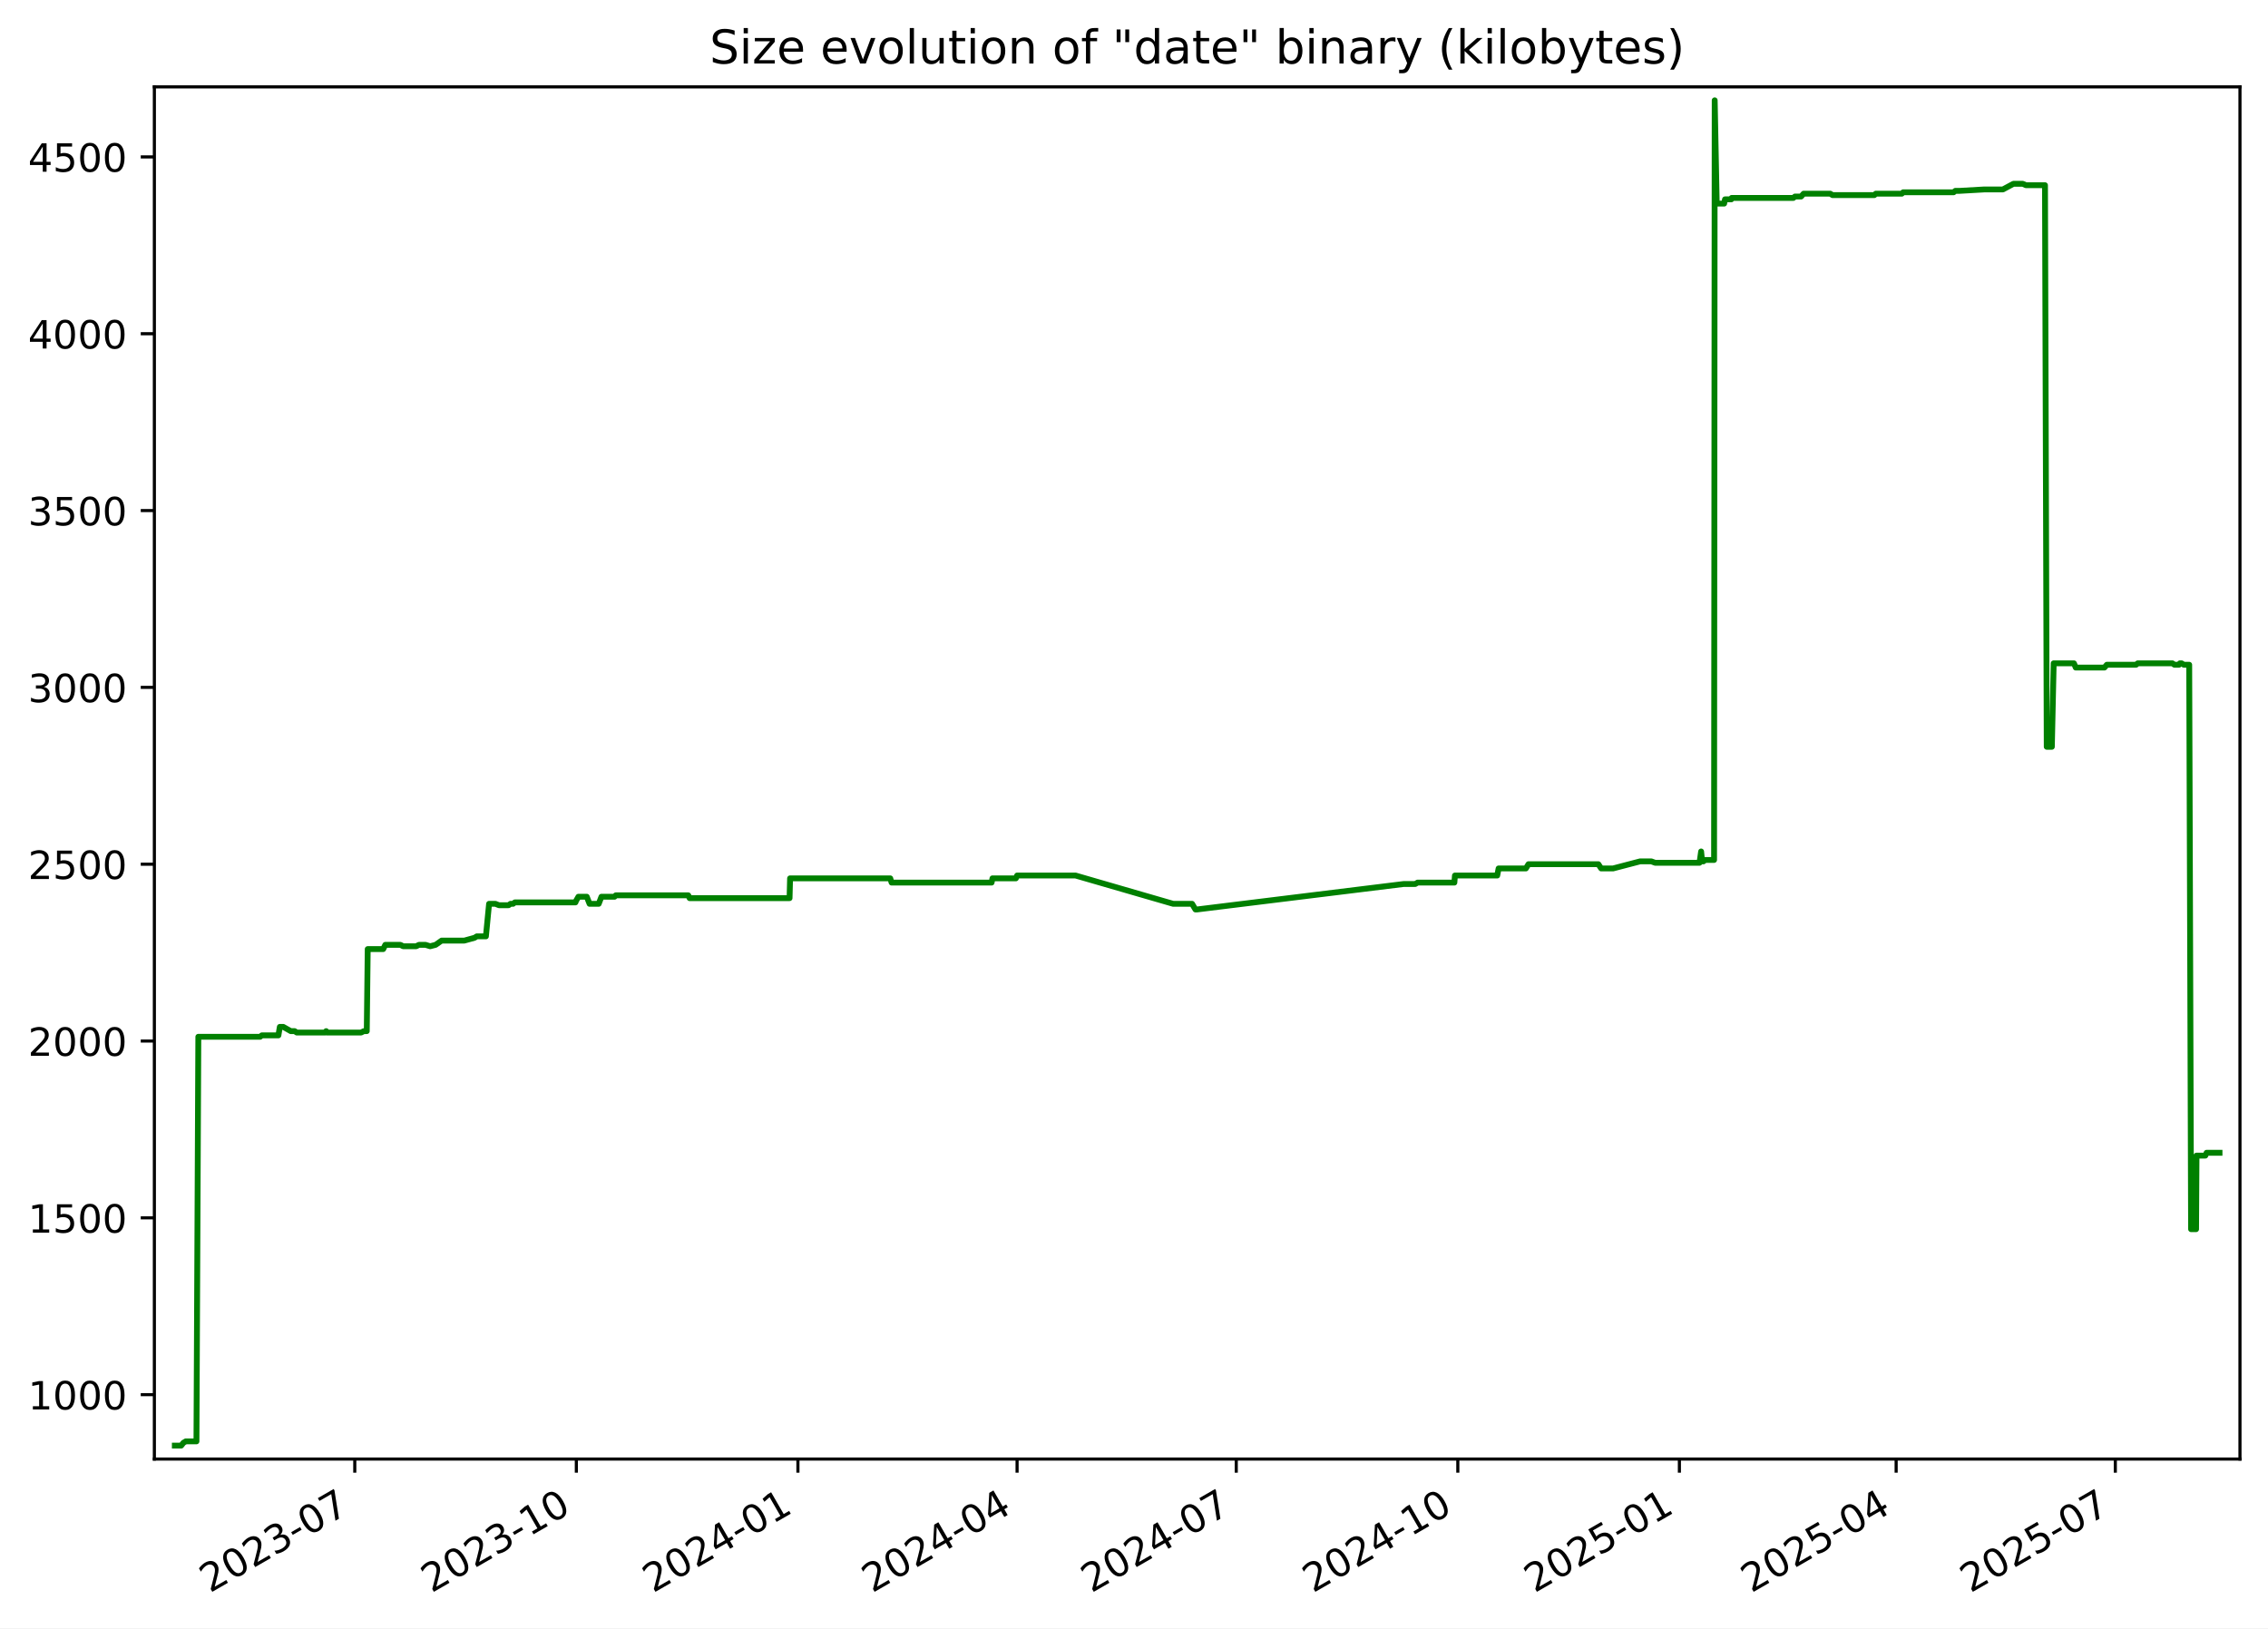
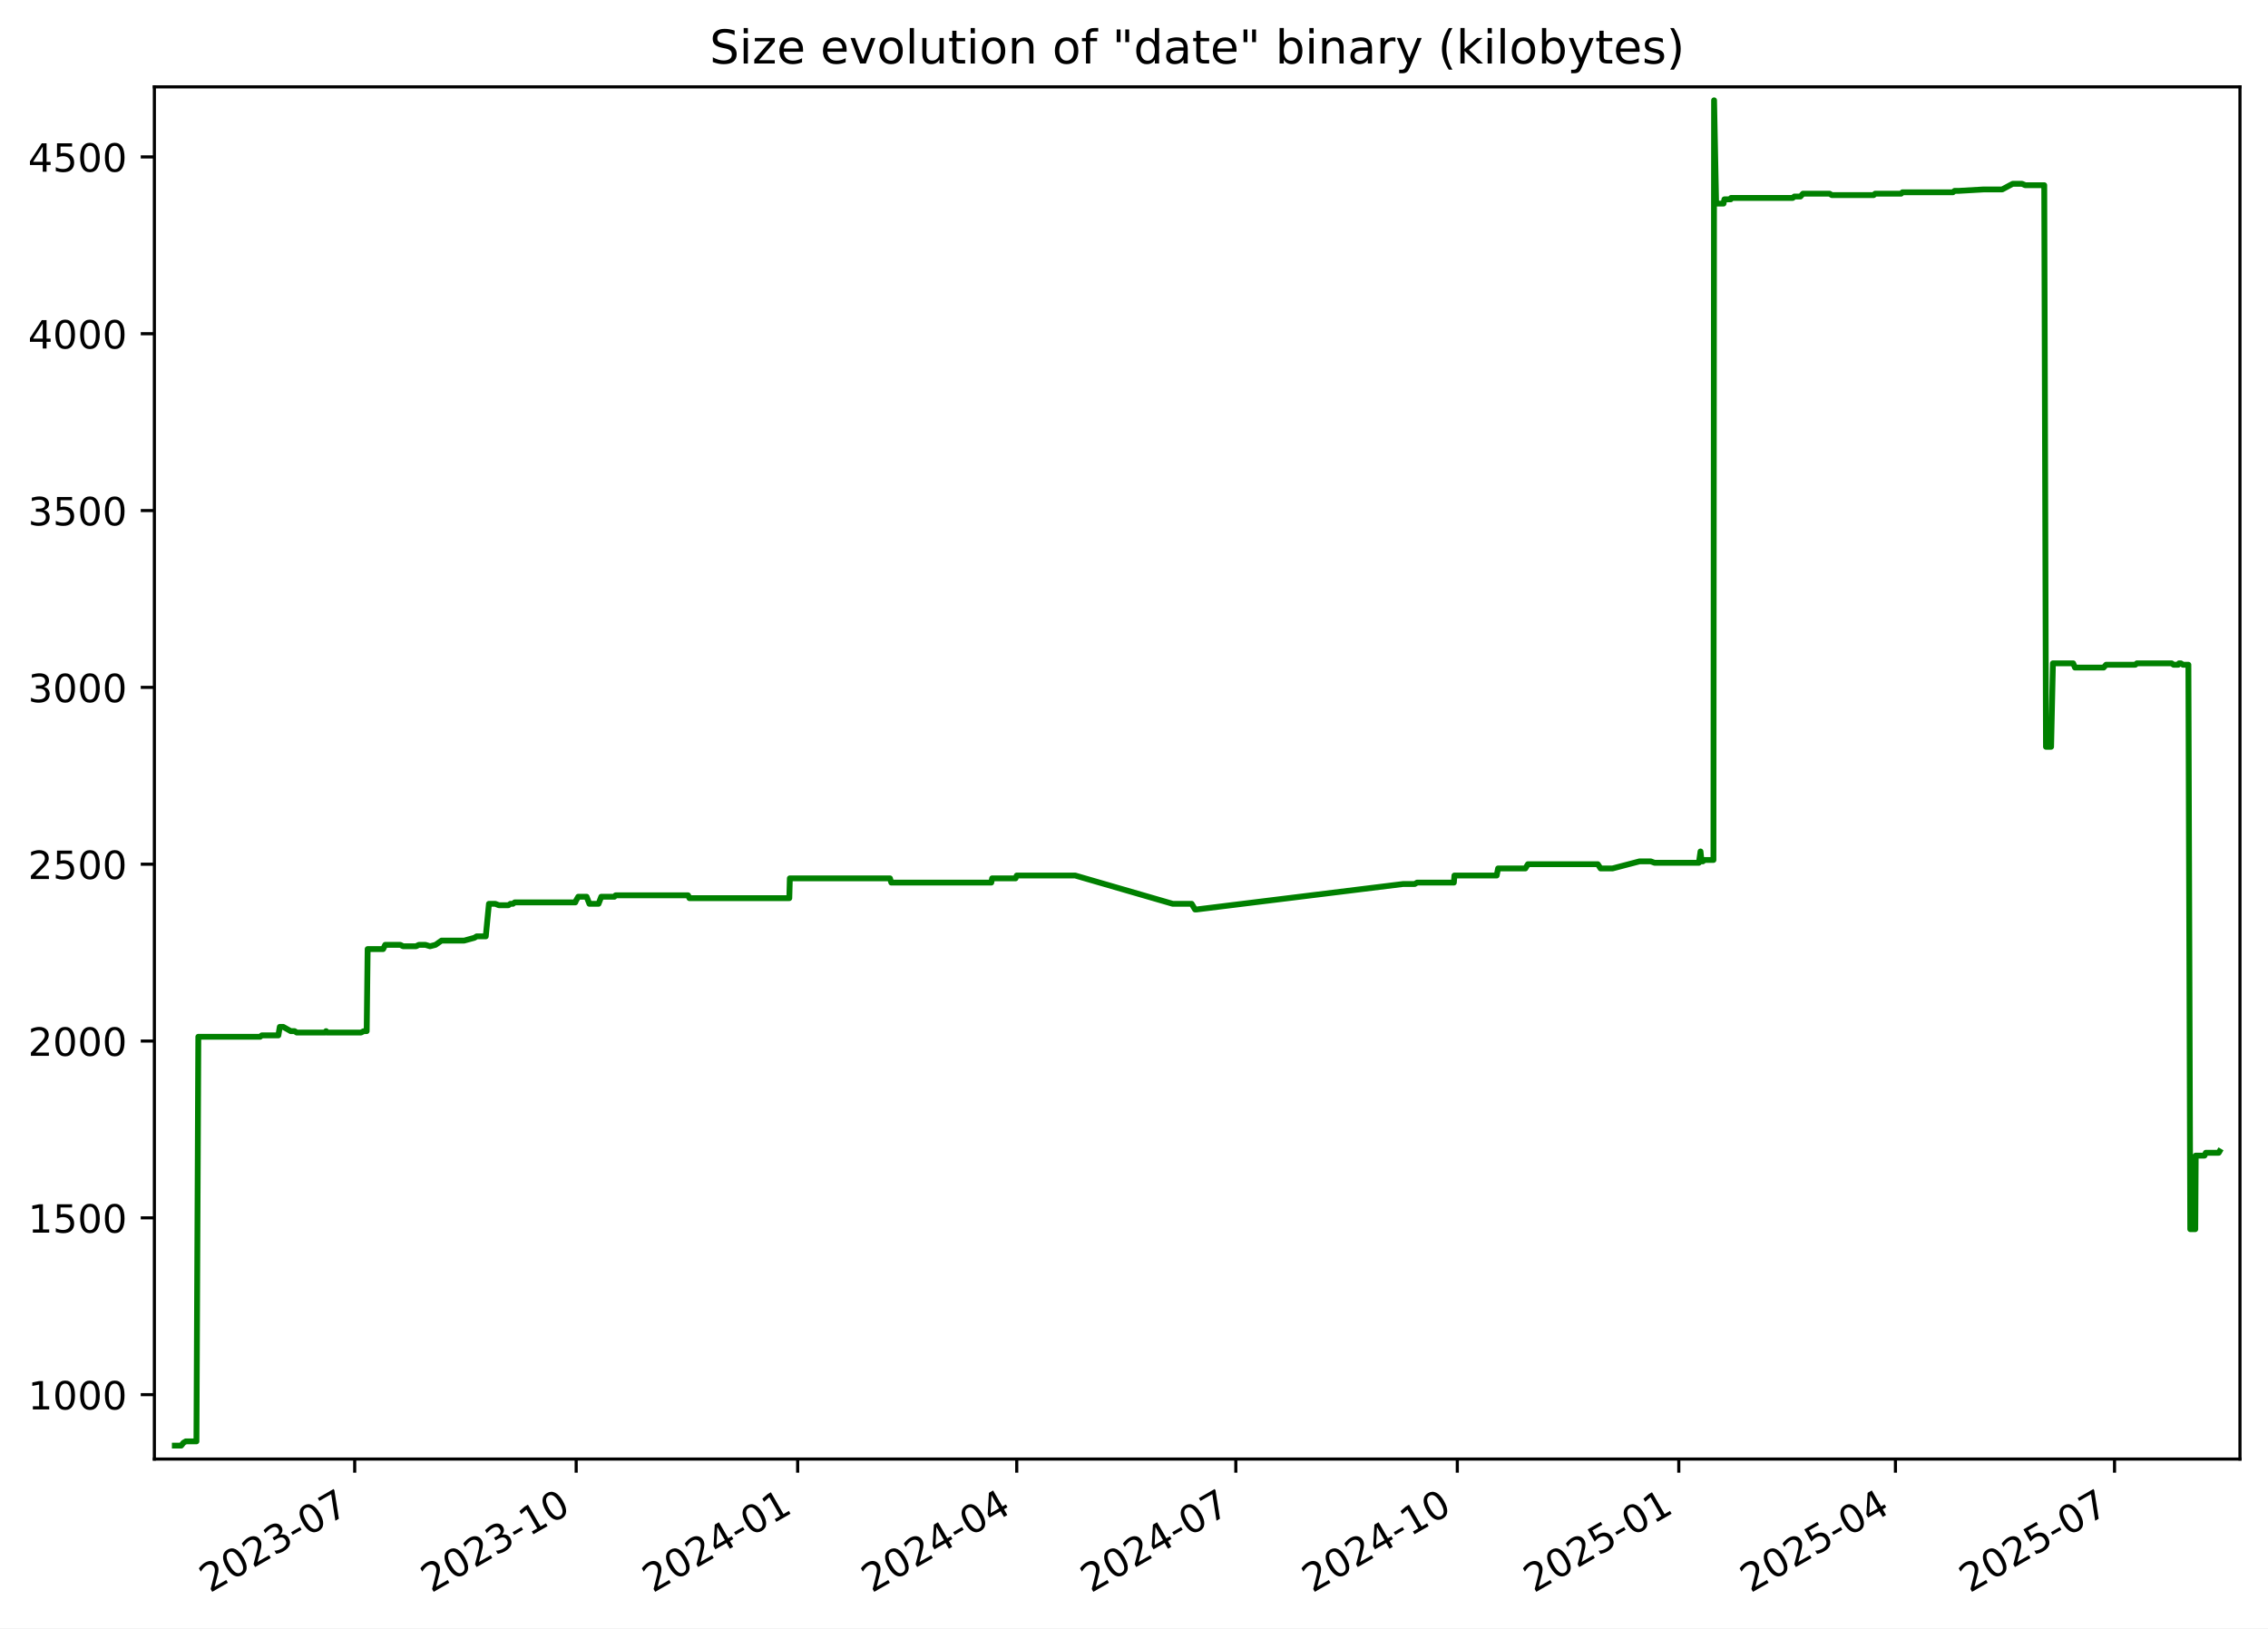
<svg xmlns="http://www.w3.org/2000/svg" xmlns:xlink="http://www.w3.org/1999/xlink" width="582.53pt" height="418.303pt" viewBox="0 0 582.53 418.303" version="1.1">
  <defs>
    <style type="text/css">*{stroke-linejoin: round; stroke-linecap: butt}</style>
  </defs>
  <g id="figure_1">
    <g id="patch_1">
      <path d="M -0 418.303  L 582.53 418.303  L 582.53 0  L -0 0  z " style="fill: #ffffff" />
    </g>
    <g id="axes_1">
      <g id="patch_2">
        <path d="M 39.65 374.83  L 575.33 374.83  L 575.33 22.318  L 39.65 22.318  z " style="fill: #ffffff" />
      </g>
      <g id="matplotlib.axis_1">
        <g id="xtick_1">
          <g id="line2d_1">
            <defs>
-               <path id="m7ff6b49e08" d="M 0 0  L 0 3.5  " style="stroke: #000000; stroke-width: 0.8" />
+               <path id="m084f0ee84e" d="M 0 0  L 0 3.5  " style="stroke: #000000; stroke-width: 0.8" />
            </defs>
            <g>
-               <use xlink:href="#m7ff6b49e08" x="91.123" y="374.83" style="stroke: #000000; stroke-width: 0.8" />
+               <use xlink:href="#m084f0ee84e" x="91.105" y="374.83" style="stroke: #000000; stroke-width: 0.8" />
            </g>
          </g>
          <g id="text_1">
-             <g transform="translate(53.89831 409.302) rotate(-30) scale(0.1 -0.1)">
+             <g transform="translate(53.87968 409.302) rotate(-30) scale(0.1 -0.1)">
              <defs>
                <path id="DejaVuSans-32" d="M 1228 531  L 3431 531  L 3431 0  L 469 0  L 469 531  Q 828 903 1448 1529  Q 2069 2156 2228 2338  Q 2531 2678 2651 2914  Q 2772 3150 2772 3378  Q 2772 3750 2511 3984  Q 2250 4219 1831 4219  Q 1534 4219 1204 4116  Q 875 4013 500 3803  L 500 4441  Q 881 4594 1212 4672  Q 1544 4750 1819 4750  Q 2544 4750 2975 4387  Q 3406 4025 3406 3419  Q 3406 3131 3298 2873  Q 3191 2616 2906 2266  Q 2828 2175 2409 1742  Q 1991 1309 1228 531  z " transform="scale(0.015625)" />
                <path id="DejaVuSans-30" d="M 2034 4250  Q 1547 4250 1301 3770  Q 1056 3291 1056 2328  Q 1056 1369 1301 889  Q 1547 409 2034 409  Q 2525 409 2770 889  Q 3016 1369 3016 2328  Q 3016 3291 2770 3770  Q 2525 4250 2034 4250  z M 2034 4750  Q 2819 4750 3233 4129  Q 3647 3509 3647 2328  Q 3647 1150 3233 529  Q 2819 -91 2034 -91  Q 1250 -91 836 529  Q 422 1150 422 2328  Q 422 3509 836 4129  Q 1250 4750 2034 4750  z " transform="scale(0.015625)" />
                <path id="DejaVuSans-33" d="M 2597 2516  Q 3050 2419 3304 2112  Q 3559 1806 3559 1356  Q 3559 666 3084 287  Q 2609 -91 1734 -91  Q 1441 -91 1130 -33  Q 819 25 488 141  L 488 750  Q 750 597 1062 519  Q 1375 441 1716 441  Q 2309 441 2620 675  Q 2931 909 2931 1356  Q 2931 1769 2642 2001  Q 2353 2234 1838 2234  L 1294 2234  L 1294 2753  L 1863 2753  Q 2328 2753 2575 2939  Q 2822 3125 2822 3475  Q 2822 3834 2567 4026  Q 2313 4219 1838 4219  Q 1578 4219 1281 4162  Q 984 4106 628 3988  L 628 4550  Q 988 4650 1302 4700  Q 1616 4750 1894 4750  Q 2613 4750 3031 4423  Q 3450 4097 3450 3541  Q 3450 3153 3228 2886  Q 3006 2619 2597 2516  z " transform="scale(0.015625)" />
                <path id="DejaVuSans-2d" d="M 313 2009  L 1997 2009  L 1997 1497  L 313 1497  L 313 2009  z " transform="scale(0.015625)" />
                <path id="DejaVuSans-37" d="M 525 4666  L 3525 4666  L 3525 4397  L 1831 0  L 1172 0  L 2766 4134  L 525 4134  L 525 4666  z " transform="scale(0.015625)" />
              </defs>
              <use xlink:href="#DejaVuSans-32" />
              <use xlink:href="#DejaVuSans-30" x="63.623" />
              <use xlink:href="#DejaVuSans-32" x="127.246" />
              <use xlink:href="#DejaVuSans-33" x="190.869" />
              <use xlink:href="#DejaVuSans-2d" x="254.492" />
              <use xlink:href="#DejaVuSans-30" x="290.576" />
              <use xlink:href="#DejaVuSans-37" x="354.199" />
            </g>
          </g>
        </g>
        <g id="xtick_2">
          <g id="line2d_2">
            <g>
-               <use xlink:href="#m7ff6b49e08" x="148.033" y="374.83" style="stroke: #000000; stroke-width: 0.8" />
+               <use xlink:href="#m084f0ee84e" x="147.992" y="374.83" style="stroke: #000000; stroke-width: 0.8" />
            </g>
          </g>
          <g id="text_2">
-             <g transform="translate(110.8086 409.302) rotate(-30) scale(0.1 -0.1)">
+             <g transform="translate(110.767 409.302) rotate(-30) scale(0.1 -0.1)">
              <defs>
                <path id="DejaVuSans-31" d="M 794 531  L 1825 531  L 1825 4091  L 703 3866  L 703 4441  L 1819 4666  L 2450 4666  L 2450 531  L 3481 531  L 3481 0  L 794 0  L 794 531  z " transform="scale(0.015625)" />
              </defs>
              <use xlink:href="#DejaVuSans-32" />
              <use xlink:href="#DejaVuSans-30" x="63.623" />
              <use xlink:href="#DejaVuSans-32" x="127.246" />
              <use xlink:href="#DejaVuSans-33" x="190.869" />
              <use xlink:href="#DejaVuSans-2d" x="254.492" />
              <use xlink:href="#DejaVuSans-31" x="290.576" />
              <use xlink:href="#DejaVuSans-30" x="354.199" />
            </g>
          </g>
        </g>
        <g id="xtick_3">
          <g id="line2d_3">
            <g>
-               <use xlink:href="#m7ff6b49e08" x="204.944" y="374.83" style="stroke: #000000; stroke-width: 0.8" />
+               <use xlink:href="#m084f0ee84e" x="204.879" y="374.83" style="stroke: #000000; stroke-width: 0.8" />
            </g>
          </g>
          <g id="text_3">
-             <g transform="translate(167.7188 409.302) rotate(-30) scale(0.1 -0.1)">
+             <g transform="translate(167.6543 409.302) rotate(-30) scale(0.1 -0.1)">
              <defs>
                <path id="DejaVuSans-34" d="M 2419 4116  L 825 1625  L 2419 1625  L 2419 4116  z M 2253 4666  L 3047 4666  L 3047 1625  L 3713 1625  L 3713 1100  L 3047 1100  L 3047 0  L 2419 0  L 2419 1100  L 313 1100  L 313 1709  L 2253 4666  z " transform="scale(0.015625)" />
              </defs>
              <use xlink:href="#DejaVuSans-32" />
              <use xlink:href="#DejaVuSans-30" x="63.623" />
              <use xlink:href="#DejaVuSans-32" x="127.246" />
              <use xlink:href="#DejaVuSans-34" x="190.869" />
              <use xlink:href="#DejaVuSans-2d" x="254.492" />
              <use xlink:href="#DejaVuSans-30" x="290.576" />
              <use xlink:href="#DejaVuSans-31" x="354.199" />
            </g>
          </g>
        </g>
        <g id="xtick_4">
          <g id="line2d_4">
            <g>
-               <use xlink:href="#m7ff6b49e08" x="261.235" y="374.83" style="stroke: #000000; stroke-width: 0.8" />
+               <use xlink:href="#m084f0ee84e" x="261.148" y="374.83" style="stroke: #000000; stroke-width: 0.8" />
            </g>
          </g>
          <g id="text_4">
-             <g transform="translate(224.0104 409.302) rotate(-30) scale(0.1 -0.1)">
+             <g transform="translate(223.9232 409.302) rotate(-30) scale(0.1 -0.1)">
              <use xlink:href="#DejaVuSans-32" />
              <use xlink:href="#DejaVuSans-30" x="63.623" />
              <use xlink:href="#DejaVuSans-32" x="127.246" />
              <use xlink:href="#DejaVuSans-34" x="190.869" />
              <use xlink:href="#DejaVuSans-2d" x="254.492" />
              <use xlink:href="#DejaVuSans-30" x="290.576" />
              <use xlink:href="#DejaVuSans-34" x="354.199" />
            </g>
          </g>
        </g>
        <g id="xtick_5">
          <g id="line2d_5">
            <g>
-               <use xlink:href="#m7ff6b49e08" x="317.527" y="374.83" style="stroke: #000000; stroke-width: 0.8" />
+               <use xlink:href="#m084f0ee84e" x="317.417" y="374.83" style="stroke: #000000; stroke-width: 0.8" />
            </g>
          </g>
          <g id="text_5">
-             <g transform="translate(280.3021 409.302) rotate(-30) scale(0.1 -0.1)">
+             <g transform="translate(280.1922 409.302) rotate(-30) scale(0.1 -0.1)">
              <use xlink:href="#DejaVuSans-32" />
              <use xlink:href="#DejaVuSans-30" x="63.623" />
              <use xlink:href="#DejaVuSans-32" x="127.246" />
              <use xlink:href="#DejaVuSans-34" x="190.869" />
              <use xlink:href="#DejaVuSans-2d" x="254.492" />
              <use xlink:href="#DejaVuSans-30" x="290.576" />
              <use xlink:href="#DejaVuSans-37" x="354.199" />
            </g>
          </g>
        </g>
        <g id="xtick_6">
          <g id="line2d_6">
            <g>
-               <use xlink:href="#m7ff6b49e08" x="374.437" y="374.83" style="stroke: #000000; stroke-width: 0.8" />
+               <use xlink:href="#m084f0ee84e" x="374.304" y="374.83" style="stroke: #000000; stroke-width: 0.8" />
            </g>
          </g>
          <g id="text_6">
-             <g transform="translate(337.2123 409.302) rotate(-30) scale(0.1 -0.1)">
+             <g transform="translate(337.0795 409.302) rotate(-30) scale(0.1 -0.1)">
              <use xlink:href="#DejaVuSans-32" />
              <use xlink:href="#DejaVuSans-30" x="63.623" />
              <use xlink:href="#DejaVuSans-32" x="127.246" />
              <use xlink:href="#DejaVuSans-34" x="190.869" />
              <use xlink:href="#DejaVuSans-2d" x="254.492" />
              <use xlink:href="#DejaVuSans-31" x="290.576" />
              <use xlink:href="#DejaVuSans-30" x="354.199" />
            </g>
          </g>
        </g>
        <g id="xtick_7">
          <g id="line2d_7">
            <g>
-               <use xlink:href="#m7ff6b49e08" x="431.347" y="374.83" style="stroke: #000000; stroke-width: 0.8" />
+               <use xlink:href="#m084f0ee84e" x="431.192" y="374.83" style="stroke: #000000; stroke-width: 0.8" />
            </g>
          </g>
          <g id="text_7">
-             <g transform="translate(394.1226 409.302) rotate(-30) scale(0.1 -0.1)">
+             <g transform="translate(393.9668 409.302) rotate(-30) scale(0.1 -0.1)">
              <defs>
                <path id="DejaVuSans-35" d="M 691 4666  L 3169 4666  L 3169 4134  L 1269 4134  L 1269 2991  Q 1406 3038 1543 3061  Q 1681 3084 1819 3084  Q 2600 3084 3056 2656  Q 3513 2228 3513 1497  Q 3513 744 3044 326  Q 2575 -91 1722 -91  Q 1428 -91 1123 -41  Q 819 9 494 109  L 494 744  Q 775 591 1075 516  Q 1375 441 1709 441  Q 2250 441 2565 725  Q 2881 1009 2881 1497  Q 2881 1984 2565 2268  Q 2250 2553 1709 2553  Q 1456 2553 1204 2497  Q 953 2441 691 2322  L 691 4666  z " transform="scale(0.015625)" />
              </defs>
              <use xlink:href="#DejaVuSans-32" />
              <use xlink:href="#DejaVuSans-30" x="63.623" />
              <use xlink:href="#DejaVuSans-32" x="127.246" />
              <use xlink:href="#DejaVuSans-35" x="190.869" />
              <use xlink:href="#DejaVuSans-2d" x="254.492" />
              <use xlink:href="#DejaVuSans-30" x="290.576" />
              <use xlink:href="#DejaVuSans-31" x="354.199" />
            </g>
          </g>
        </g>
        <g id="xtick_8">
          <g id="line2d_8">
            <g>
-               <use xlink:href="#m7ff6b49e08" x="487.02" y="374.83" style="stroke: #000000; stroke-width: 0.8" />
+               <use xlink:href="#m084f0ee84e" x="486.842" y="374.83" style="stroke: #000000; stroke-width: 0.8" />
            </g>
          </g>
          <g id="text_8">
-             <g transform="translate(449.7956 409.302) rotate(-30) scale(0.1 -0.1)">
+             <g transform="translate(449.6174 409.302) rotate(-30) scale(0.1 -0.1)">
              <use xlink:href="#DejaVuSans-32" />
              <use xlink:href="#DejaVuSans-30" x="63.623" />
              <use xlink:href="#DejaVuSans-32" x="127.246" />
              <use xlink:href="#DejaVuSans-35" x="190.869" />
              <use xlink:href="#DejaVuSans-2d" x="254.492" />
              <use xlink:href="#DejaVuSans-30" x="290.576" />
              <use xlink:href="#DejaVuSans-34" x="354.199" />
            </g>
          </g>
        </g>
        <g id="xtick_9">
          <g id="line2d_9">
            <g>
-               <use xlink:href="#m7ff6b49e08" x="543.312" y="374.83" style="stroke: #000000; stroke-width: 0.8" />
+               <use xlink:href="#m084f0ee84e" x="543.111" y="374.83" style="stroke: #000000; stroke-width: 0.8" />
            </g>
          </g>
          <g id="text_9">
-             <g transform="translate(506.0873 409.302) rotate(-30) scale(0.1 -0.1)">
+             <g transform="translate(505.8864 409.302) rotate(-30) scale(0.1 -0.1)">
              <use xlink:href="#DejaVuSans-32" />
              <use xlink:href="#DejaVuSans-30" x="63.623" />
              <use xlink:href="#DejaVuSans-32" x="127.246" />
              <use xlink:href="#DejaVuSans-35" x="190.869" />
              <use xlink:href="#DejaVuSans-2d" x="254.492" />
              <use xlink:href="#DejaVuSans-30" x="290.576" />
              <use xlink:href="#DejaVuSans-37" x="354.199" />
            </g>
          </g>
        </g>
      </g>
      <g id="matplotlib.axis_2">
        <g id="ytick_1">
          <g id="line2d_10">
            <defs>
-               <path id="m2c19eb8b4e" d="M 0 0  L -3.5 0  " style="stroke: #000000; stroke-width: 0.8" />
+               <path id="m60934dcb44" d="M 0 0  L -3.5 0  " style="stroke: #000000; stroke-width: 0.8" />
            </defs>
            <g>
-               <use xlink:href="#m2c19eb8b4e" x="39.65" y="358.291" style="stroke: #000000; stroke-width: 0.8" />
+               <use xlink:href="#m60934dcb44" x="39.65" y="358.291" style="stroke: #000000; stroke-width: 0.8" />
            </g>
          </g>
          <g id="text_10">
            <g transform="translate(7.2 362.0907) scale(0.1 -0.1)">
              <use xlink:href="#DejaVuSans-31" />
              <use xlink:href="#DejaVuSans-30" x="63.623" />
              <use xlink:href="#DejaVuSans-30" x="127.246" />
              <use xlink:href="#DejaVuSans-30" x="190.869" />
            </g>
          </g>
        </g>
        <g id="ytick_2">
          <g id="line2d_11">
            <g>
-               <use xlink:href="#m2c19eb8b4e" x="39.65" y="312.866" style="stroke: #000000; stroke-width: 0.8" />
+               <use xlink:href="#m60934dcb44" x="39.65" y="312.866" style="stroke: #000000; stroke-width: 0.8" />
            </g>
          </g>
          <g id="text_11">
            <g transform="translate(7.2 316.6648) scale(0.1 -0.1)">
              <use xlink:href="#DejaVuSans-31" />
              <use xlink:href="#DejaVuSans-35" x="63.623" />
              <use xlink:href="#DejaVuSans-30" x="127.246" />
              <use xlink:href="#DejaVuSans-30" x="190.869" />
            </g>
          </g>
        </g>
        <g id="ytick_3">
          <g id="line2d_12">
            <g>
-               <use xlink:href="#m2c19eb8b4e" x="39.65" y="267.44" style="stroke: #000000; stroke-width: 0.8" />
+               <use xlink:href="#m60934dcb44" x="39.65" y="267.44" style="stroke: #000000; stroke-width: 0.8" />
            </g>
          </g>
          <g id="text_12">
            <g transform="translate(7.2 271.239) scale(0.1 -0.1)">
              <use xlink:href="#DejaVuSans-32" />
              <use xlink:href="#DejaVuSans-30" x="63.623" />
              <use xlink:href="#DejaVuSans-30" x="127.246" />
              <use xlink:href="#DejaVuSans-30" x="190.869" />
            </g>
          </g>
        </g>
        <g id="ytick_4">
          <g id="line2d_13">
            <g>
-               <use xlink:href="#m2c19eb8b4e" x="39.65" y="222.014" style="stroke: #000000; stroke-width: 0.8" />
+               <use xlink:href="#m60934dcb44" x="39.65" y="222.014" style="stroke: #000000; stroke-width: 0.8" />
            </g>
          </g>
          <g id="text_13">
            <g transform="translate(7.2 225.8131) scale(0.1 -0.1)">
              <use xlink:href="#DejaVuSans-32" />
              <use xlink:href="#DejaVuSans-35" x="63.623" />
              <use xlink:href="#DejaVuSans-30" x="127.246" />
              <use xlink:href="#DejaVuSans-30" x="190.869" />
            </g>
          </g>
        </g>
        <g id="ytick_5">
          <g id="line2d_14">
            <g>
-               <use xlink:href="#m2c19eb8b4e" x="39.65" y="176.588" style="stroke: #000000; stroke-width: 0.8" />
+               <use xlink:href="#m60934dcb44" x="39.65" y="176.588" style="stroke: #000000; stroke-width: 0.8" />
            </g>
          </g>
          <g id="text_14">
            <g transform="translate(7.2 180.3872) scale(0.1 -0.1)">
              <use xlink:href="#DejaVuSans-33" />
              <use xlink:href="#DejaVuSans-30" x="63.623" />
              <use xlink:href="#DejaVuSans-30" x="127.246" />
              <use xlink:href="#DejaVuSans-30" x="190.869" />
            </g>
          </g>
        </g>
        <g id="ytick_6">
          <g id="line2d_15">
            <g>
-               <use xlink:href="#m2c19eb8b4e" x="39.65" y="131.162" style="stroke: #000000; stroke-width: 0.8" />
+               <use xlink:href="#m60934dcb44" x="39.65" y="131.162" style="stroke: #000000; stroke-width: 0.8" />
            </g>
          </g>
          <g id="text_15">
            <g transform="translate(7.2 134.9614) scale(0.1 -0.1)">
              <use xlink:href="#DejaVuSans-33" />
              <use xlink:href="#DejaVuSans-35" x="63.623" />
              <use xlink:href="#DejaVuSans-30" x="127.246" />
              <use xlink:href="#DejaVuSans-30" x="190.869" />
            </g>
          </g>
        </g>
        <g id="ytick_7">
          <g id="line2d_16">
            <g>
-               <use xlink:href="#m2c19eb8b4e" x="39.65" y="85.736" style="stroke: #000000; stroke-width: 0.8" />
+               <use xlink:href="#m60934dcb44" x="39.65" y="85.736" style="stroke: #000000; stroke-width: 0.8" />
            </g>
          </g>
          <g id="text_16">
            <g transform="translate(7.2 89.53549) scale(0.1 -0.1)">
              <use xlink:href="#DejaVuSans-34" />
              <use xlink:href="#DejaVuSans-30" x="63.623" />
              <use xlink:href="#DejaVuSans-30" x="127.246" />
              <use xlink:href="#DejaVuSans-30" x="190.869" />
            </g>
          </g>
        </g>
        <g id="ytick_8">
          <g id="line2d_17">
            <g>
-               <use xlink:href="#m2c19eb8b4e" x="39.65" y="40.31" style="stroke: #000000; stroke-width: 0.8" />
+               <use xlink:href="#m60934dcb44" x="39.65" y="40.31" style="stroke: #000000; stroke-width: 0.8" />
            </g>
          </g>
          <g id="text_17">
            <g transform="translate(7.2 44.10962) scale(0.1 -0.1)">
              <use xlink:href="#DejaVuSans-34" />
              <use xlink:href="#DejaVuSans-35" x="63.623" />
              <use xlink:href="#DejaVuSans-30" x="127.246" />
              <use xlink:href="#DejaVuSans-30" x="190.869" />
            </g>
          </g>
        </g>
      </g>
      <g id="line2d_18">
-         <path d="M 44.902 371.374  L 46.539 371.374  L 47.112 370.647  L 47.732 370.284  L 50.46 370.284  L 50.942 266.35  L 66.808 266.35  L 67.25 265.986  L 71.509 265.986  L 71.872 263.806  L 72.755 263.806  L 74.684 264.896  L 75.677 264.896  L 76.227 265.259  L 83.509 265.259  L 83.772 264.896  L 83.929 265.259  L 92.744 265.259  L 93.462 264.896  L 94.205 264.896  L 94.448 243.818  L 98.428 243.818  L 98.967 242.728  L 102.852 242.728  L 103.543 243.091  L 106.902 243.091  L 107.604 242.728  L 109.297 242.728  L 110.483 243.091  L 111.885 242.728  L 113.439 241.638  L 119.259 241.638  L 121.892 240.911  L 122.471 240.548  L 124.804 240.548  L 125.619 232.189  L 127.239 232.189  L 128.175 232.553  L 130.624 232.553  L 131.126 232.189  L 131.783 232.189  L 132.238 231.826  L 147.8 231.826  L 147.938 231.462  L 148.566 230.372  L 150.712 230.372  L 151.429 232.189  L 153.777 232.189  L 154.48 230.372  L 157.84 230.372  L 158.166 230.009  L 176.778 230.009  L 177.132 230.736  L 202.797 230.736  L 202.93 225.648  L 228.657 225.648  L 229.005 226.738  L 254.69 226.738  L 254.91 225.648  L 260.926 225.648  L 261.24 224.921  L 276.255 224.921  L 301.327 232.189  L 306.179 232.189  L 307.051 233.643  L 307.427 233.643  L 360.51 227.102  L 363.493 227.102  L 364.112 226.738  L 373.551 226.738  L 373.698 224.921  L 384.555 224.921  L 384.915 223.104  L 391.918 223.104  L 392.586 222.014  L 410.533 222.014  L 411.259 223.104  L 414.305 223.104  L 421.253 221.287  L 424.15 221.287  L 425.128 221.65  L 436.516 221.65  L 436.928 218.743  L 437.188 221.287  L 437.517 221.287  L 437.973 220.924  L 440.256 220.924  L 440.416 25.774  L 440.931 51.939  L 441.189 52.303  L 442.843 52.303  L 443.066 51.213  L 444.686 51.213  L 444.772 50.849  L 460.625 50.849  L 461.037 50.486  L 462.604 50.486  L 463.253 49.759  L 470.094 49.759  L 470.677 50.122  L 481.421 50.122  L 481.801 49.759  L 488.467 49.759  L 488.832 49.396  L 501.781 49.396  L 502.212 49.032  L 503.321 49.032  L 509.652 48.669  L 514.438 48.669  L 517.141 47.215  L 519.535 47.215  L 520.353 47.579  L 525.252 47.579  L 525.7 191.851  L 527.013 191.851  L 527.482 170.41  L 532.686 170.41  L 533.156 171.5  L 540.511 171.5  L 541.143 170.773  L 548.639 170.773  L 549.065 170.41  L 557.978 170.41  L 558.496 170.773  L 559.672 170.773  L 559.895 170.41  L 560.332 170.41  L 560.916 170.773  L 562.294 170.773  L 562.774 315.773  L 564.058 315.773  L 564.168 296.876  L 566.433 296.876  L 566.759 296.149  L 570.078 296.149  L 570.078 296.149  " clip-path="url(#pa6781dfaa0)" style="fill: none; stroke: #008000; stroke-width: 1.5; stroke-linecap: square" />
+         <path d="M 44.902 371.374  L 46.539 371.374  L 47.111 370.647  L 47.731 370.284  L 50.457 370.284  L 50.939 266.35  L 66.799 266.35  L 67.241 265.986  L 71.499 265.986  L 71.861 263.806  L 72.744 263.806  L 74.672 264.896  L 75.664 264.896  L 76.215 265.259  L 83.494 265.259  L 83.756 264.896  L 83.913 265.259  L 92.725 265.259  L 93.442 264.896  L 94.185 264.896  L 94.428 243.818  L 98.407 243.818  L 98.945 242.728  L 102.828 242.728  L 103.519 243.091  L 106.877 243.091  L 107.579 242.728  L 109.271 242.728  L 110.456 243.091  L 111.858 242.728  L 113.411 241.638  L 119.229 241.638  L 121.861 240.911  L 122.44 240.548  L 124.772 240.548  L 125.586 232.189  L 127.206 232.189  L 128.141 232.553  L 130.589 232.553  L 131.091 232.189  L 131.748 232.189  L 132.202 231.826  L 147.759 231.826  L 147.896 231.462  L 148.525 230.372  L 150.669 230.372  L 151.386 232.189  L 153.733 232.189  L 154.436 230.372  L 157.794 230.372  L 158.121 230.009  L 176.725 230.009  L 177.079 230.736  L 202.733 230.736  L 202.867 225.648  L 228.583 225.648  L 228.931 226.738  L 254.606 226.738  L 254.825 225.648  L 260.839 225.648  L 261.153 224.921  L 276.162 224.921  L 301.224 232.189  L 306.074 232.189  L 306.945 233.643  L 307.321 233.643  L 360.382 227.102  L 363.364 227.102  L 363.983 226.738  L 373.418 226.738  L 373.566 224.921  L 384.418 224.921  L 384.778 223.104  L 391.778 223.104  L 392.446 222.014  L 410.386 222.014  L 411.111 223.104  L 414.156 223.104  L 421.101 221.287  L 423.997 221.287  L 424.975 221.65  L 436.358 221.65  L 436.77 218.743  L 437.03 221.287  L 437.358 221.287  L 437.814 220.924  L 440.097 220.924  L 440.257 25.774  L 440.772 51.939  L 441.029 52.303  L 442.682 52.303  L 442.906 51.213  L 444.525 51.213  L 444.611 50.849  L 460.458 50.849  L 460.869 50.486  L 462.435 50.486  L 463.085 49.759  L 469.923 49.759  L 470.505 50.122  L 481.245 50.122  L 481.624 49.759  L 488.288 49.759  L 488.653 49.396  L 501.597 49.396  L 502.027 49.032  L 503.136 49.032  L 509.464 48.669  L 514.249 48.669  L 516.951 47.215  L 519.344 47.215  L 520.162 47.579  L 525.058 47.579  L 525.506 191.851  L 526.818 191.851  L 527.288 170.41  L 532.489 170.41  L 532.959 171.5  L 540.311 171.5  L 540.943 170.773  L 548.436 170.773  L 548.861 170.41  L 557.771 170.41  L 558.289 170.773  L 559.464 170.773  L 559.688 170.41  L 560.124 170.41  L 560.708 170.773  L 562.085 170.773  L 562.565 315.773  L 563.849 315.773  L 563.959 296.876  L 566.223 296.876  L 566.549 296.149  L 569.867 296.149  L 570.078 295.785  L 570.078 295.785  " clip-path="url(#p986f7e82d8)" style="fill: none; stroke: #008000; stroke-width: 1.5; stroke-linecap: square" />
      </g>
      <g id="patch_3">
        <path d="M 39.65 374.83  L 39.65 22.318  " style="fill: none; stroke: #000000; stroke-width: 0.8; stroke-linejoin: miter; stroke-linecap: square" />
      </g>
      <g id="patch_4">
        <path d="M 575.33 374.83  L 575.33 22.318  " style="fill: none; stroke: #000000; stroke-width: 0.8; stroke-linejoin: miter; stroke-linecap: square" />
      </g>
      <g id="patch_5">
        <path d="M 39.65 374.83  L 575.33 374.83  " style="fill: none; stroke: #000000; stroke-width: 0.8; stroke-linejoin: miter; stroke-linecap: square" />
      </g>
      <g id="patch_6">
        <path d="M 39.65 22.318  L 575.33 22.318  " style="fill: none; stroke: #000000; stroke-width: 0.8; stroke-linejoin: miter; stroke-linecap: square" />
      </g>
      <g id="text_18">
        <g transform="translate(182.2644 16.31812) scale(0.12 -0.12)">
          <defs>
            <path id="DejaVuSans-53" d="M 3425 4513  L 3425 3897  Q 3066 4069 2747 4153  Q 2428 4238 2131 4238  Q 1616 4238 1336 4038  Q 1056 3838 1056 3469  Q 1056 3159 1242 3001  Q 1428 2844 1947 2747  L 2328 2669  Q 3034 2534 3370 2195  Q 3706 1856 3706 1288  Q 3706 609 3251 259  Q 2797 -91 1919 -91  Q 1588 -91 1214 -16  Q 841 59 441 206  L 441 856  Q 825 641 1194 531  Q 1563 422 1919 422  Q 2459 422 2753 634  Q 3047 847 3047 1241  Q 3047 1584 2836 1778  Q 2625 1972 2144 2069  L 1759 2144  Q 1053 2284 737 2584  Q 422 2884 422 3419  Q 422 4038 858 4394  Q 1294 4750 2059 4750  Q 2388 4750 2728 4690  Q 3069 4631 3425 4513  z " transform="scale(0.015625)" />
            <path id="DejaVuSans-69" d="M 603 3500  L 1178 3500  L 1178 0  L 603 0  L 603 3500  z M 603 4863  L 1178 4863  L 1178 4134  L 603 4134  L 603 4863  z " transform="scale(0.015625)" />
            <path id="DejaVuSans-7a" d="M 353 3500  L 3084 3500  L 3084 2975  L 922 459  L 3084 459  L 3084 0  L 275 0  L 275 525  L 2438 3041  L 353 3041  L 353 3500  z " transform="scale(0.015625)" />
            <path id="DejaVuSans-65" d="M 3597 1894  L 3597 1613  L 953 1613  Q 991 1019 1311 708  Q 1631 397 2203 397  Q 2534 397 2845 478  Q 3156 559 3463 722  L 3463 178  Q 3153 47 2828 -22  Q 2503 -91 2169 -91  Q 1331 -91 842 396  Q 353 884 353 1716  Q 353 2575 817 3079  Q 1281 3584 2069 3584  Q 2775 3584 3186 3129  Q 3597 2675 3597 1894  z M 3022 2063  Q 3016 2534 2758 2815  Q 2500 3097 2075 3097  Q 1594 3097 1305 2825  Q 1016 2553 972 2059  L 3022 2063  z " transform="scale(0.015625)" />
            <path id="DejaVuSans-20" transform="scale(0.015625)" />
            <path id="DejaVuSans-76" d="M 191 3500  L 800 3500  L 1894 563  L 2988 3500  L 3597 3500  L 2284 0  L 1503 0  L 191 3500  z " transform="scale(0.015625)" />
            <path id="DejaVuSans-6f" d="M 1959 3097  Q 1497 3097 1228 2736  Q 959 2375 959 1747  Q 959 1119 1226 758  Q 1494 397 1959 397  Q 2419 397 2687 759  Q 2956 1122 2956 1747  Q 2956 2369 2687 2733  Q 2419 3097 1959 3097  z M 1959 3584  Q 2709 3584 3137 3096  Q 3566 2609 3566 1747  Q 3566 888 3137 398  Q 2709 -91 1959 -91  Q 1206 -91 779 398  Q 353 888 353 1747  Q 353 2609 779 3096  Q 1206 3584 1959 3584  z " transform="scale(0.015625)" />
            <path id="DejaVuSans-6c" d="M 603 4863  L 1178 4863  L 1178 0  L 603 0  L 603 4863  z " transform="scale(0.015625)" />
            <path id="DejaVuSans-75" d="M 544 1381  L 544 3500  L 1119 3500  L 1119 1403  Q 1119 906 1312 657  Q 1506 409 1894 409  Q 2359 409 2629 706  Q 2900 1003 2900 1516  L 2900 3500  L 3475 3500  L 3475 0  L 2900 0  L 2900 538  Q 2691 219 2414 64  Q 2138 -91 1772 -91  Q 1169 -91 856 284  Q 544 659 544 1381  z M 1991 3584  L 1991 3584  z " transform="scale(0.015625)" />
            <path id="DejaVuSans-74" d="M 1172 4494  L 1172 3500  L 2356 3500  L 2356 3053  L 1172 3053  L 1172 1153  Q 1172 725 1289 603  Q 1406 481 1766 481  L 2356 481  L 2356 0  L 1766 0  Q 1100 0 847 248  Q 594 497 594 1153  L 594 3053  L 172 3053  L 172 3500  L 594 3500  L 594 4494  L 1172 4494  z " transform="scale(0.015625)" />
            <path id="DejaVuSans-6e" d="M 3513 2113  L 3513 0  L 2938 0  L 2938 2094  Q 2938 2591 2744 2837  Q 2550 3084 2163 3084  Q 1697 3084 1428 2787  Q 1159 2491 1159 1978  L 1159 0  L 581 0  L 581 3500  L 1159 3500  L 1159 2956  Q 1366 3272 1645 3428  Q 1925 3584 2291 3584  Q 2894 3584 3203 3211  Q 3513 2838 3513 2113  z " transform="scale(0.015625)" />
            <path id="DejaVuSans-66" d="M 2375 4863  L 2375 4384  L 1825 4384  Q 1516 4384 1395 4259  Q 1275 4134 1275 3809  L 1275 3500  L 2222 3500  L 2222 3053  L 1275 3053  L 1275 0  L 697 0  L 697 3053  L 147 3053  L 147 3500  L 697 3500  L 697 3744  Q 697 4328 969 4595  Q 1241 4863 1831 4863  L 2375 4863  z " transform="scale(0.015625)" />
            <path id="DejaVuSans-22" d="M 1147 4666  L 1147 2931  L 616 2931  L 616 4666  L 1147 4666  z M 2328 4666  L 2328 2931  L 1797 2931  L 1797 4666  L 2328 4666  z " transform="scale(0.015625)" />
            <path id="DejaVuSans-64" d="M 2906 2969  L 2906 4863  L 3481 4863  L 3481 0  L 2906 0  L 2906 525  Q 2725 213 2448 61  Q 2172 -91 1784 -91  Q 1150 -91 751 415  Q 353 922 353 1747  Q 353 2572 751 3078  Q 1150 3584 1784 3584  Q 2172 3584 2448 3432  Q 2725 3281 2906 2969  z M 947 1747  Q 947 1113 1208 752  Q 1469 391 1925 391  Q 2381 391 2643 752  Q 2906 1113 2906 1747  Q 2906 2381 2643 2742  Q 2381 3103 1925 3103  Q 1469 3103 1208 2742  Q 947 2381 947 1747  z " transform="scale(0.015625)" />
            <path id="DejaVuSans-61" d="M 2194 1759  Q 1497 1759 1228 1600  Q 959 1441 959 1056  Q 959 750 1161 570  Q 1363 391 1709 391  Q 2188 391 2477 730  Q 2766 1069 2766 1631  L 2766 1759  L 2194 1759  z M 3341 1997  L 3341 0  L 2766 0  L 2766 531  Q 2569 213 2275 61  Q 1981 -91 1556 -91  Q 1019 -91 701 211  Q 384 513 384 1019  Q 384 1609 779 1909  Q 1175 2209 1959 2209  L 2766 2209  L 2766 2266  Q 2766 2663 2505 2880  Q 2244 3097 1772 3097  Q 1472 3097 1187 3025  Q 903 2953 641 2809  L 641 3341  Q 956 3463 1253 3523  Q 1550 3584 1831 3584  Q 2591 3584 2966 3190  Q 3341 2797 3341 1997  z " transform="scale(0.015625)" />
            <path id="DejaVuSans-62" d="M 3116 1747  Q 3116 2381 2855 2742  Q 2594 3103 2138 3103  Q 1681 3103 1420 2742  Q 1159 2381 1159 1747  Q 1159 1113 1420 752  Q 1681 391 2138 391  Q 2594 391 2855 752  Q 3116 1113 3116 1747  z M 1159 2969  Q 1341 3281 1617 3432  Q 1894 3584 2278 3584  Q 2916 3584 3314 3078  Q 3713 2572 3713 1747  Q 3713 922 3314 415  Q 2916 -91 2278 -91  Q 1894 -91 1617 61  Q 1341 213 1159 525  L 1159 0  L 581 0  L 581 4863  L 1159 4863  L 1159 2969  z " transform="scale(0.015625)" />
            <path id="DejaVuSans-72" d="M 2631 2963  Q 2534 3019 2420 3045  Q 2306 3072 2169 3072  Q 1681 3072 1420 2755  Q 1159 2438 1159 1844  L 1159 0  L 581 0  L 581 3500  L 1159 3500  L 1159 2956  Q 1341 3275 1631 3429  Q 1922 3584 2338 3584  Q 2397 3584 2469 3576  Q 2541 3569 2628 3553  L 2631 2963  z " transform="scale(0.015625)" />
            <path id="DejaVuSans-79" d="M 2059 -325  Q 1816 -950 1584 -1140  Q 1353 -1331 966 -1331  L 506 -1331  L 506 -850  L 844 -850  Q 1081 -850 1212 -737  Q 1344 -625 1503 -206  L 1606 56  L 191 3500  L 800 3500  L 1894 763  L 2988 3500  L 3597 3500  L 2059 -325  z " transform="scale(0.015625)" />
            <path id="DejaVuSans-28" d="M 1984 4856  Q 1566 4138 1362 3434  Q 1159 2731 1159 2009  Q 1159 1288 1364 580  Q 1569 -128 1984 -844  L 1484 -844  Q 1016 -109 783 600  Q 550 1309 550 2009  Q 550 2706 781 3412  Q 1013 4119 1484 4856  L 1984 4856  z " transform="scale(0.015625)" />
            <path id="DejaVuSans-6b" d="M 581 4863  L 1159 4863  L 1159 1991  L 2875 3500  L 3609 3500  L 1753 1863  L 3688 0  L 2938 0  L 1159 1709  L 1159 0  L 581 0  L 581 4863  z " transform="scale(0.015625)" />
            <path id="DejaVuSans-73" d="M 2834 3397  L 2834 2853  Q 2591 2978 2328 3040  Q 2066 3103 1784 3103  Q 1356 3103 1142 2972  Q 928 2841 928 2578  Q 928 2378 1081 2264  Q 1234 2150 1697 2047  L 1894 2003  Q 2506 1872 2764 1633  Q 3022 1394 3022 966  Q 3022 478 2636 193  Q 2250 -91 1575 -91  Q 1294 -91 989 -36  Q 684 19 347 128  L 347 722  Q 666 556 975 473  Q 1284 391 1588 391  Q 1994 391 2212 530  Q 2431 669 2431 922  Q 2431 1156 2273 1281  Q 2116 1406 1581 1522  L 1381 1569  Q 847 1681 609 1914  Q 372 2147 372 2553  Q 372 3047 722 3315  Q 1072 3584 1716 3584  Q 2034 3584 2315 3537  Q 2597 3491 2834 3397  z " transform="scale(0.015625)" />
            <path id="DejaVuSans-29" d="M 513 4856  L 1013 4856  Q 1481 4119 1714 3412  Q 1947 2706 1947 2009  Q 1947 1309 1714 600  Q 1481 -109 1013 -844  L 513 -844  Q 928 -128 1133 580  Q 1338 1288 1338 2009  Q 1338 2731 1133 3434  Q 928 4138 513 4856  z " transform="scale(0.015625)" />
          </defs>
          <use xlink:href="#DejaVuSans-53" />
          <use xlink:href="#DejaVuSans-69" x="63.477" />
          <use xlink:href="#DejaVuSans-7a" x="91.26" />
          <use xlink:href="#DejaVuSans-65" x="143.75" />
          <use xlink:href="#DejaVuSans-20" x="205.273" />
          <use xlink:href="#DejaVuSans-65" x="237.061" />
          <use xlink:href="#DejaVuSans-76" x="298.584" />
          <use xlink:href="#DejaVuSans-6f" x="357.764" />
          <use xlink:href="#DejaVuSans-6c" x="418.945" />
          <use xlink:href="#DejaVuSans-75" x="446.729" />
          <use xlink:href="#DejaVuSans-74" x="510.107" />
          <use xlink:href="#DejaVuSans-69" x="549.316" />
          <use xlink:href="#DejaVuSans-6f" x="577.1" />
          <use xlink:href="#DejaVuSans-6e" x="638.281" />
          <use xlink:href="#DejaVuSans-20" x="701.66" />
          <use xlink:href="#DejaVuSans-6f" x="733.447" />
          <use xlink:href="#DejaVuSans-66" x="794.629" />
          <use xlink:href="#DejaVuSans-20" x="829.834" />
          <use xlink:href="#DejaVuSans-22" x="861.621" />
          <use xlink:href="#DejaVuSans-64" x="907.617" />
          <use xlink:href="#DejaVuSans-61" x="971.094" />
          <use xlink:href="#DejaVuSans-74" x="1032.373" />
          <use xlink:href="#DejaVuSans-65" x="1071.582" />
          <use xlink:href="#DejaVuSans-22" x="1133.105" />
          <use xlink:href="#DejaVuSans-20" x="1179.102" />
          <use xlink:href="#DejaVuSans-62" x="1210.889" />
          <use xlink:href="#DejaVuSans-69" x="1274.365" />
          <use xlink:href="#DejaVuSans-6e" x="1302.148" />
          <use xlink:href="#DejaVuSans-61" x="1365.527" />
          <use xlink:href="#DejaVuSans-72" x="1426.807" />
          <use xlink:href="#DejaVuSans-79" x="1467.92" />
          <use xlink:href="#DejaVuSans-20" x="1527.1" />
          <use xlink:href="#DejaVuSans-28" x="1558.887" />
          <use xlink:href="#DejaVuSans-6b" x="1597.9" />
          <use xlink:href="#DejaVuSans-69" x="1655.811" />
          <use xlink:href="#DejaVuSans-6c" x="1683.594" />
          <use xlink:href="#DejaVuSans-6f" x="1711.377" />
          <use xlink:href="#DejaVuSans-62" x="1772.559" />
          <use xlink:href="#DejaVuSans-79" x="1836.035" />
          <use xlink:href="#DejaVuSans-74" x="1895.215" />
          <use xlink:href="#DejaVuSans-65" x="1934.424" />
          <use xlink:href="#DejaVuSans-73" x="1995.947" />
          <use xlink:href="#DejaVuSans-29" x="2048.047" />
        </g>
      </g>
    </g>
  </g>
  <defs>
-     <clipPath id="pa6781dfaa0">
+     <clipPath id="p986f7e82d8">
      <rect x="39.65" y="22.318" width="535.68" height="352.512" />
    </clipPath>
  </defs>
</svg>
